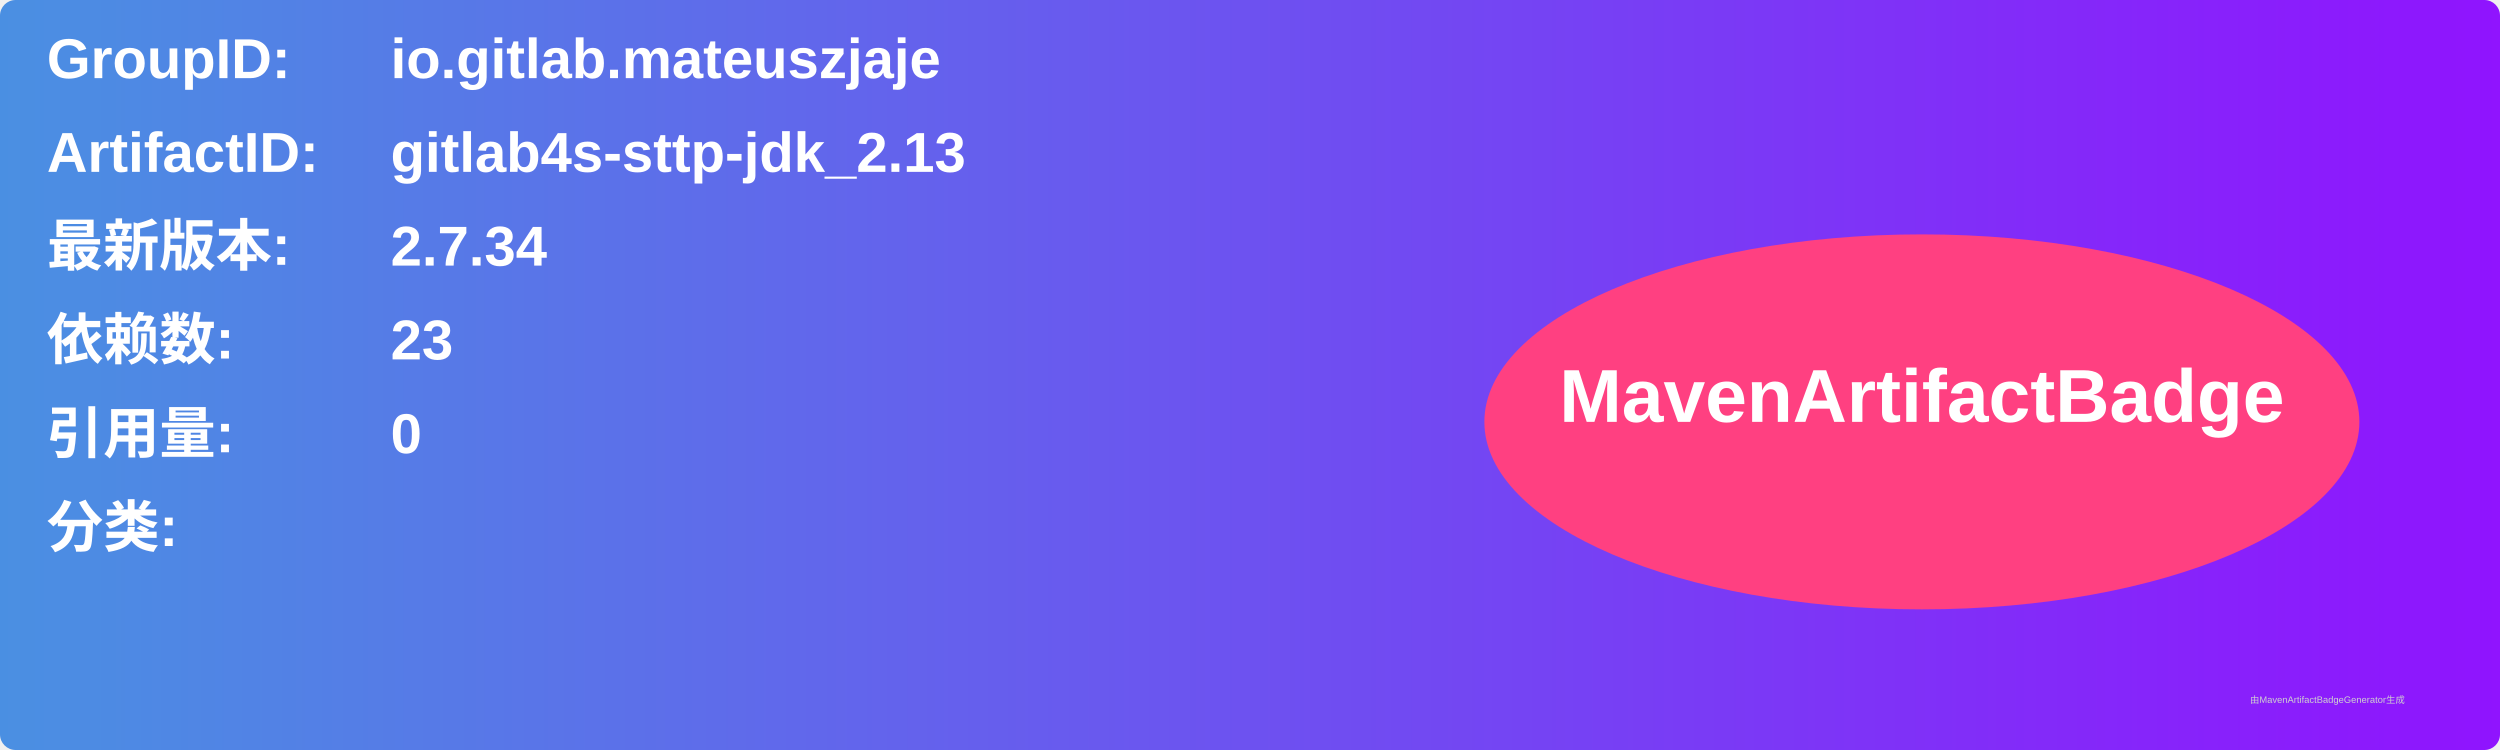
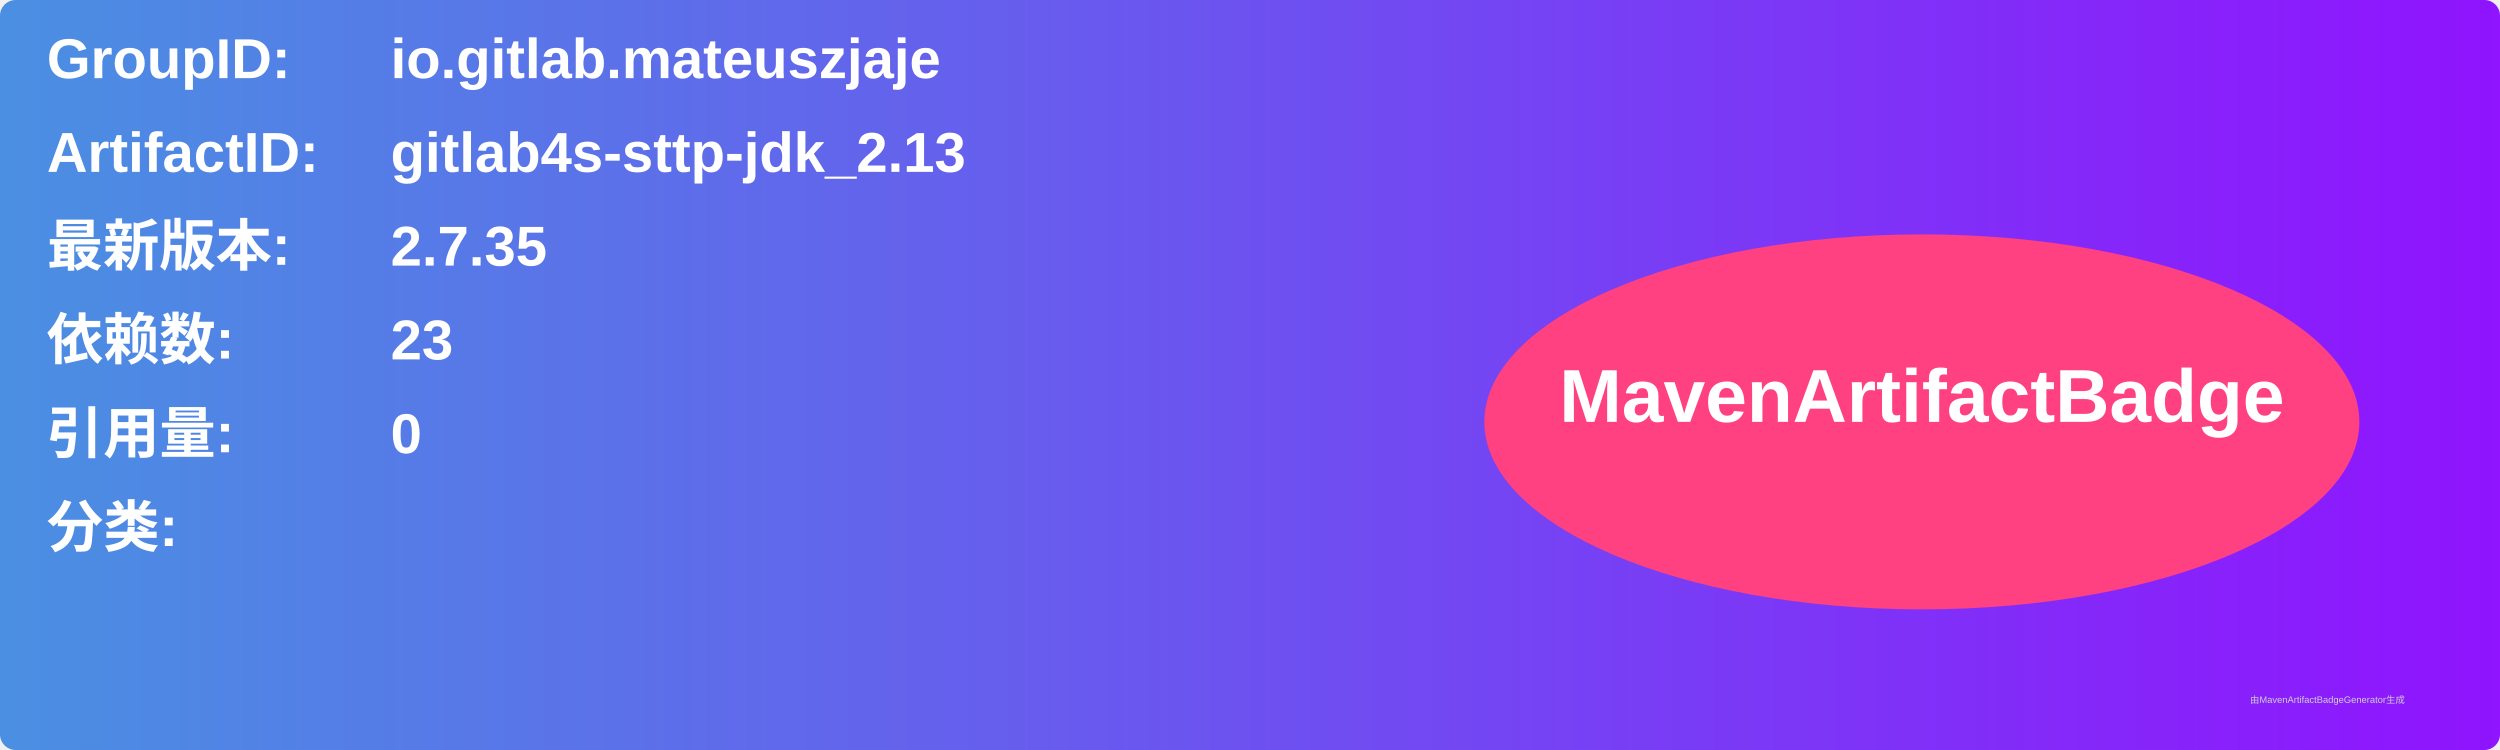
<svg xmlns="http://www.w3.org/2000/svg" width="800" height="240" viewBox="0 0 800 240">
  <linearGradient id="grad" x1="0%" y1="0%" x2="100%" y2="0%">
    <stop offset="0%" stop-color="#4a90e2" />
    <stop offset="100%" stop-color="#9013fe" />
  </linearGradient>
  <rect width="100%" height="100%" rx="5" ry="5" fill="url(#grad)" />
  <g transform="translate(15, 15)">
    <text x="0" y="10" font-family="Arial" font-size="18" fill="white" font-weight="bold" width="260">GroupID:</text>
    <text x="110" y="10" font-family="Arial" font-size="18" fill="white" font-weight="bold" width="460">io.gitlab.mateuszjaje</text>
    <text x="0" y="40" font-family="Arial" font-size="18" fill="white" font-weight="bold" width="260">ArtifactID:</text>
    <text x="110" y="40" font-family="Arial" font-size="18" fill="white" font-weight="bold" width="460">gitlab4s-sttp-jdk_2.13</text>
    <text x="0" y="70" font-family="Arial" font-size="18" fill="white" font-weight="bold">最新版本:</text>
    <text x="110" y="70" font-family="Arial" font-size="18" fill="white" font-weight="bold">
-       <tspan font-weight="bold">2.7.34</tspan>
+       <tspan font-weight="bold">2.7.35</tspan>
    </text>
    <text x="0" y="100" font-family="Arial" font-size="18" fill="white" font-weight="bold">依赖数: </text>
    <text x="110" y="100" font-family="Arial" font-size="18" fill="white">
      <tspan font-weight="bold">23</tspan>
    </text>
    <text x="0" y="130" font-family="Arial" font-size="18" fill="white" font-weight="bold">引用量: </text>
    <text x="110" y="130" font-family="Arial" font-size="18" fill="white">
      <tspan font-weight="bold">0</tspan>
    </text>
    <text x="0" y="160" font-family="Arial" font-size="18" fill="white" font-weight="bold">分类:</text>
    <text x="10" y="190" font-family="Arial" font-size="10" fill="white">
      <tspan font-weight="bold" />
    </text>
    <ellipse cx="600" cy="120" rx="140" ry="60" fill="#ff4081" />
    <text x="600" y="120" text-anchor="middle" font-family="Arial" font-size="24" fill="white" font-weight="bold">MavenArtifactBadge</text>
  </g>
  <text x="720" y="225" font-family="Arial" font-size="3" fill="#d0d0d0">由MavenArtifactBadgeGenerator生成</text>
</svg>
